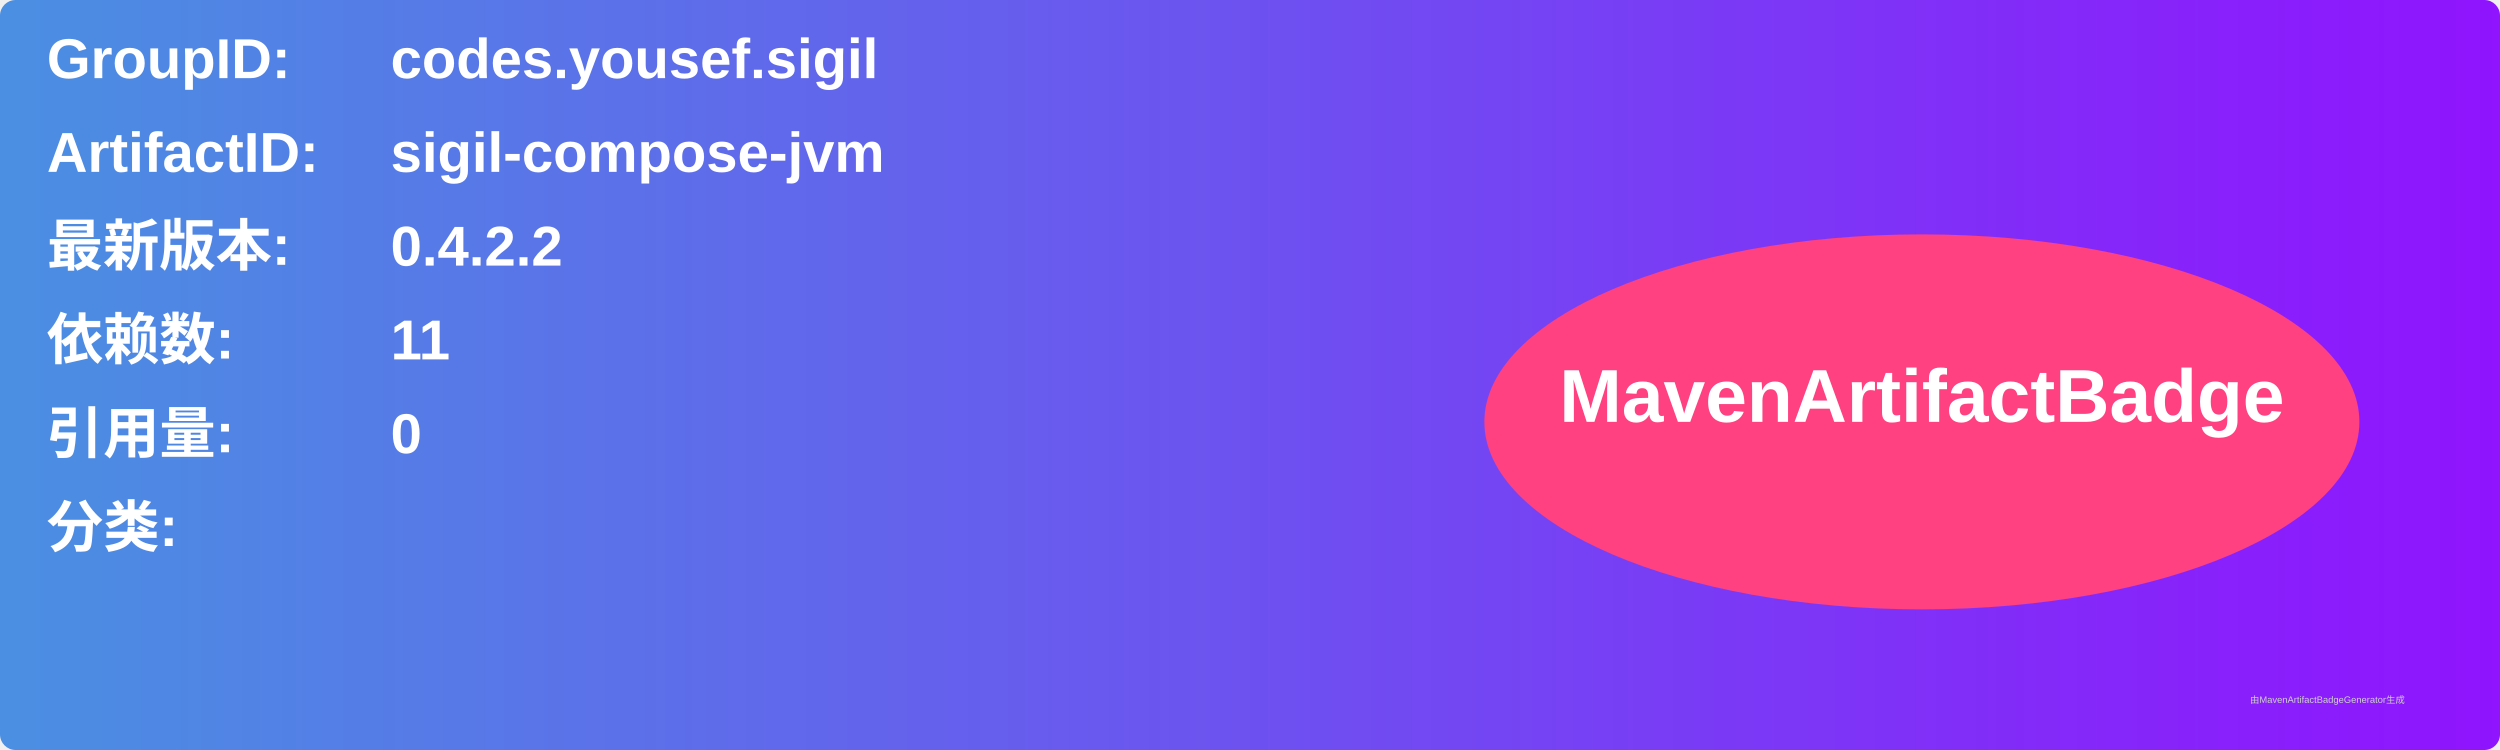
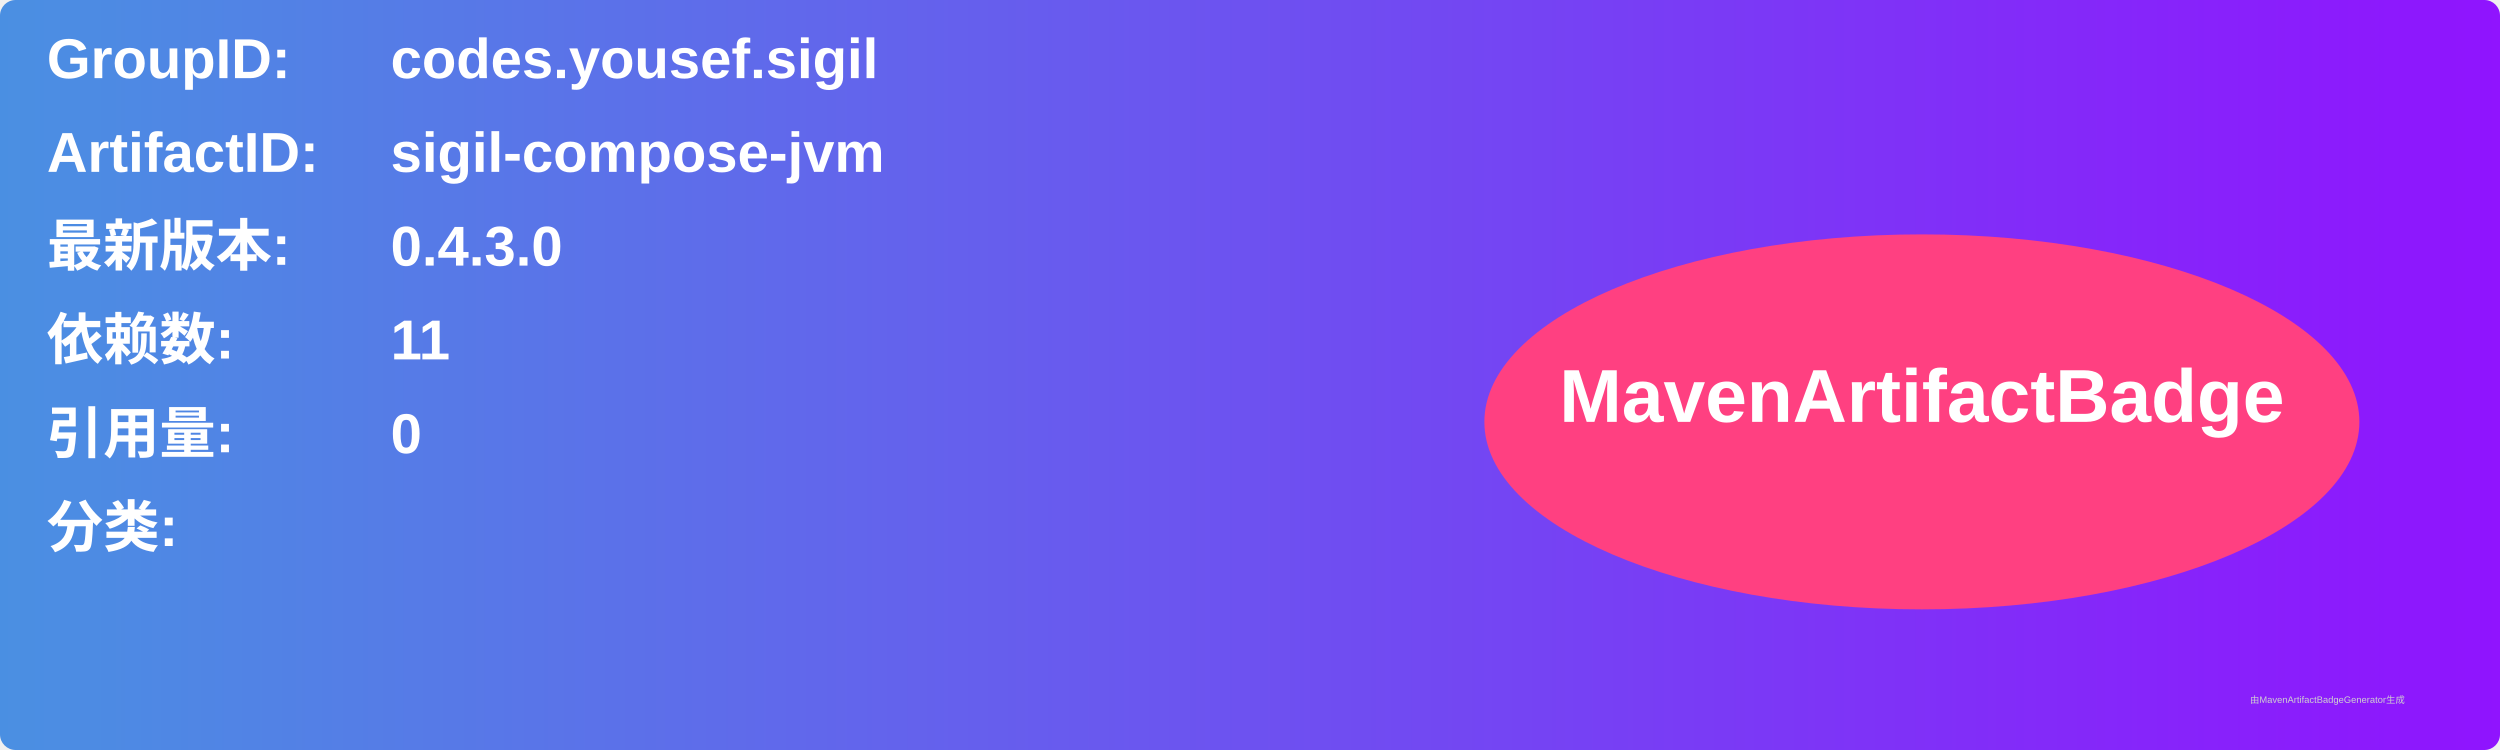
<svg xmlns="http://www.w3.org/2000/svg" width="800" height="240" viewBox="0 0 800 240">
  <linearGradient id="grad" x1="0%" y1="0%" x2="100%" y2="0%">
    <stop offset="0%" stop-color="#4a90e2" />
    <stop offset="100%" stop-color="#9013fe" />
  </linearGradient>
  <rect width="100%" height="100%" rx="5" ry="5" fill="url(#grad)" />
  <g transform="translate(15, 15)">
    <text x="0" y="10" font-family="Arial" font-size="18" fill="white" font-weight="bold" width="260">GroupID:</text>
    <text x="110" y="10" font-family="Arial" font-size="18" fill="white" font-weight="bold" width="460">codes.yousef.sigil</text>
    <text x="0" y="40" font-family="Arial" font-size="18" fill="white" font-weight="bold" width="260">ArtifactID:</text>
    <text x="110" y="40" font-family="Arial" font-size="18" fill="white" font-weight="bold" width="460">sigil-compose-jvm</text>
    <text x="0" y="70" font-family="Arial" font-size="18" fill="white" font-weight="bold">最新版本:</text>
    <text x="110" y="70" font-family="Arial" font-size="18" fill="white" font-weight="bold">
-       <tspan font-weight="bold">0.4.2.2</tspan>
+       <tspan font-weight="bold">0.4.3.0</tspan>
    </text>
    <text x="0" y="100" font-family="Arial" font-size="18" fill="white" font-weight="bold">依赖数: </text>
    <text x="110" y="100" font-family="Arial" font-size="18" fill="white">
      <tspan font-weight="bold">11</tspan>
    </text>
    <text x="0" y="130" font-family="Arial" font-size="18" fill="white" font-weight="bold">引用量: </text>
    <text x="110" y="130" font-family="Arial" font-size="18" fill="white">
      <tspan font-weight="bold">0</tspan>
    </text>
    <text x="0" y="160" font-family="Arial" font-size="18" fill="white" font-weight="bold">分类:</text>
    <text x="10" y="190" font-family="Arial" font-size="10" fill="white">
      <tspan font-weight="bold" />
    </text>
    <ellipse cx="600" cy="120" rx="140" ry="60" fill="#ff4081" />
    <text x="600" y="120" text-anchor="middle" font-family="Arial" font-size="24" fill="white" font-weight="bold">MavenArtifactBadge</text>
  </g>
  <text x="720" y="225" font-family="Arial" font-size="3" fill="#d0d0d0">由MavenArtifactBadgeGenerator生成</text>
</svg>
